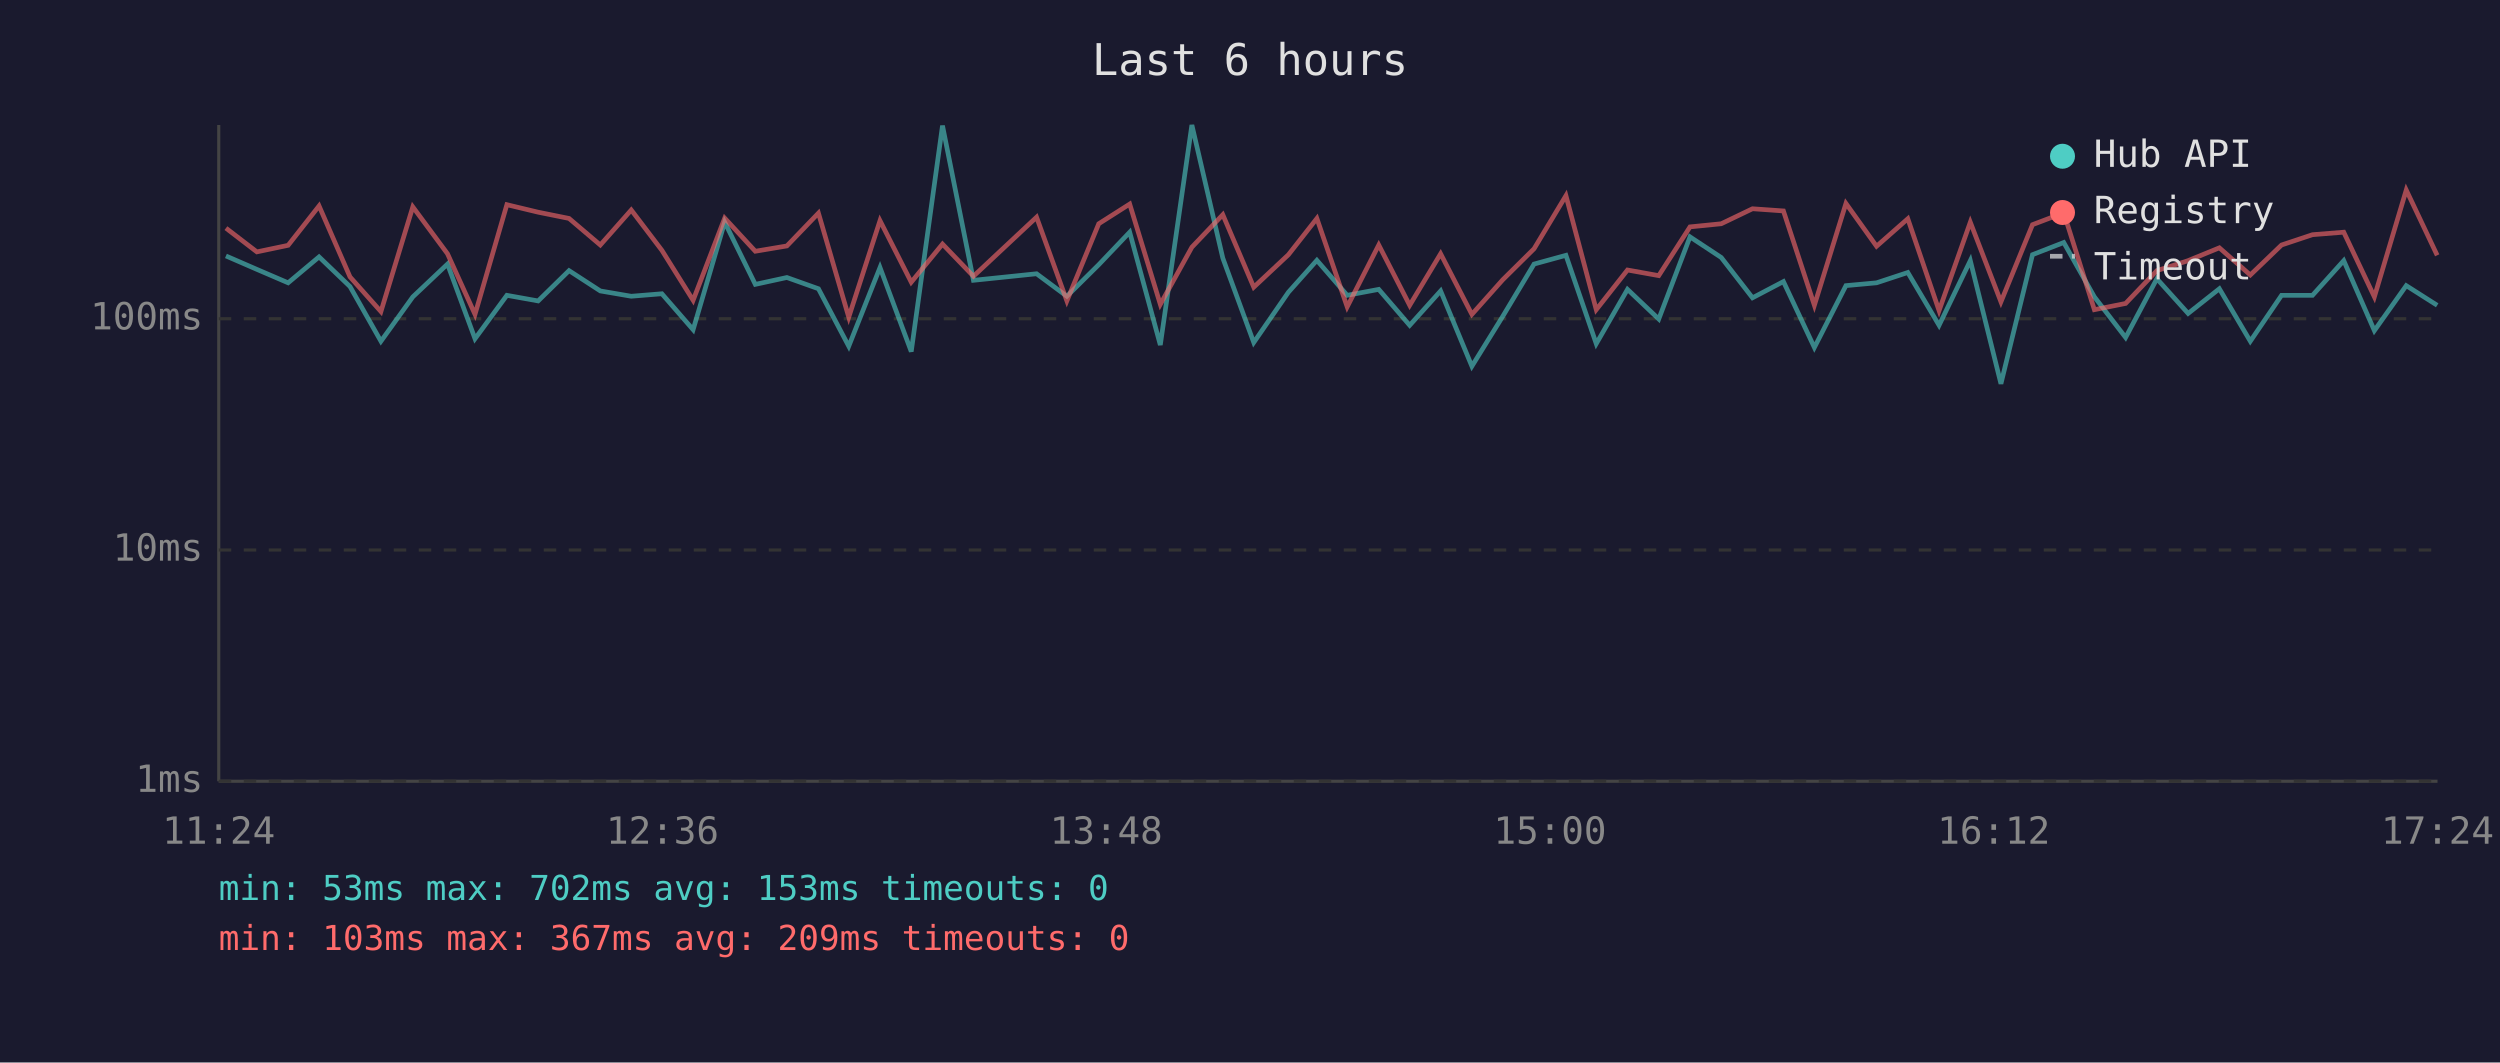
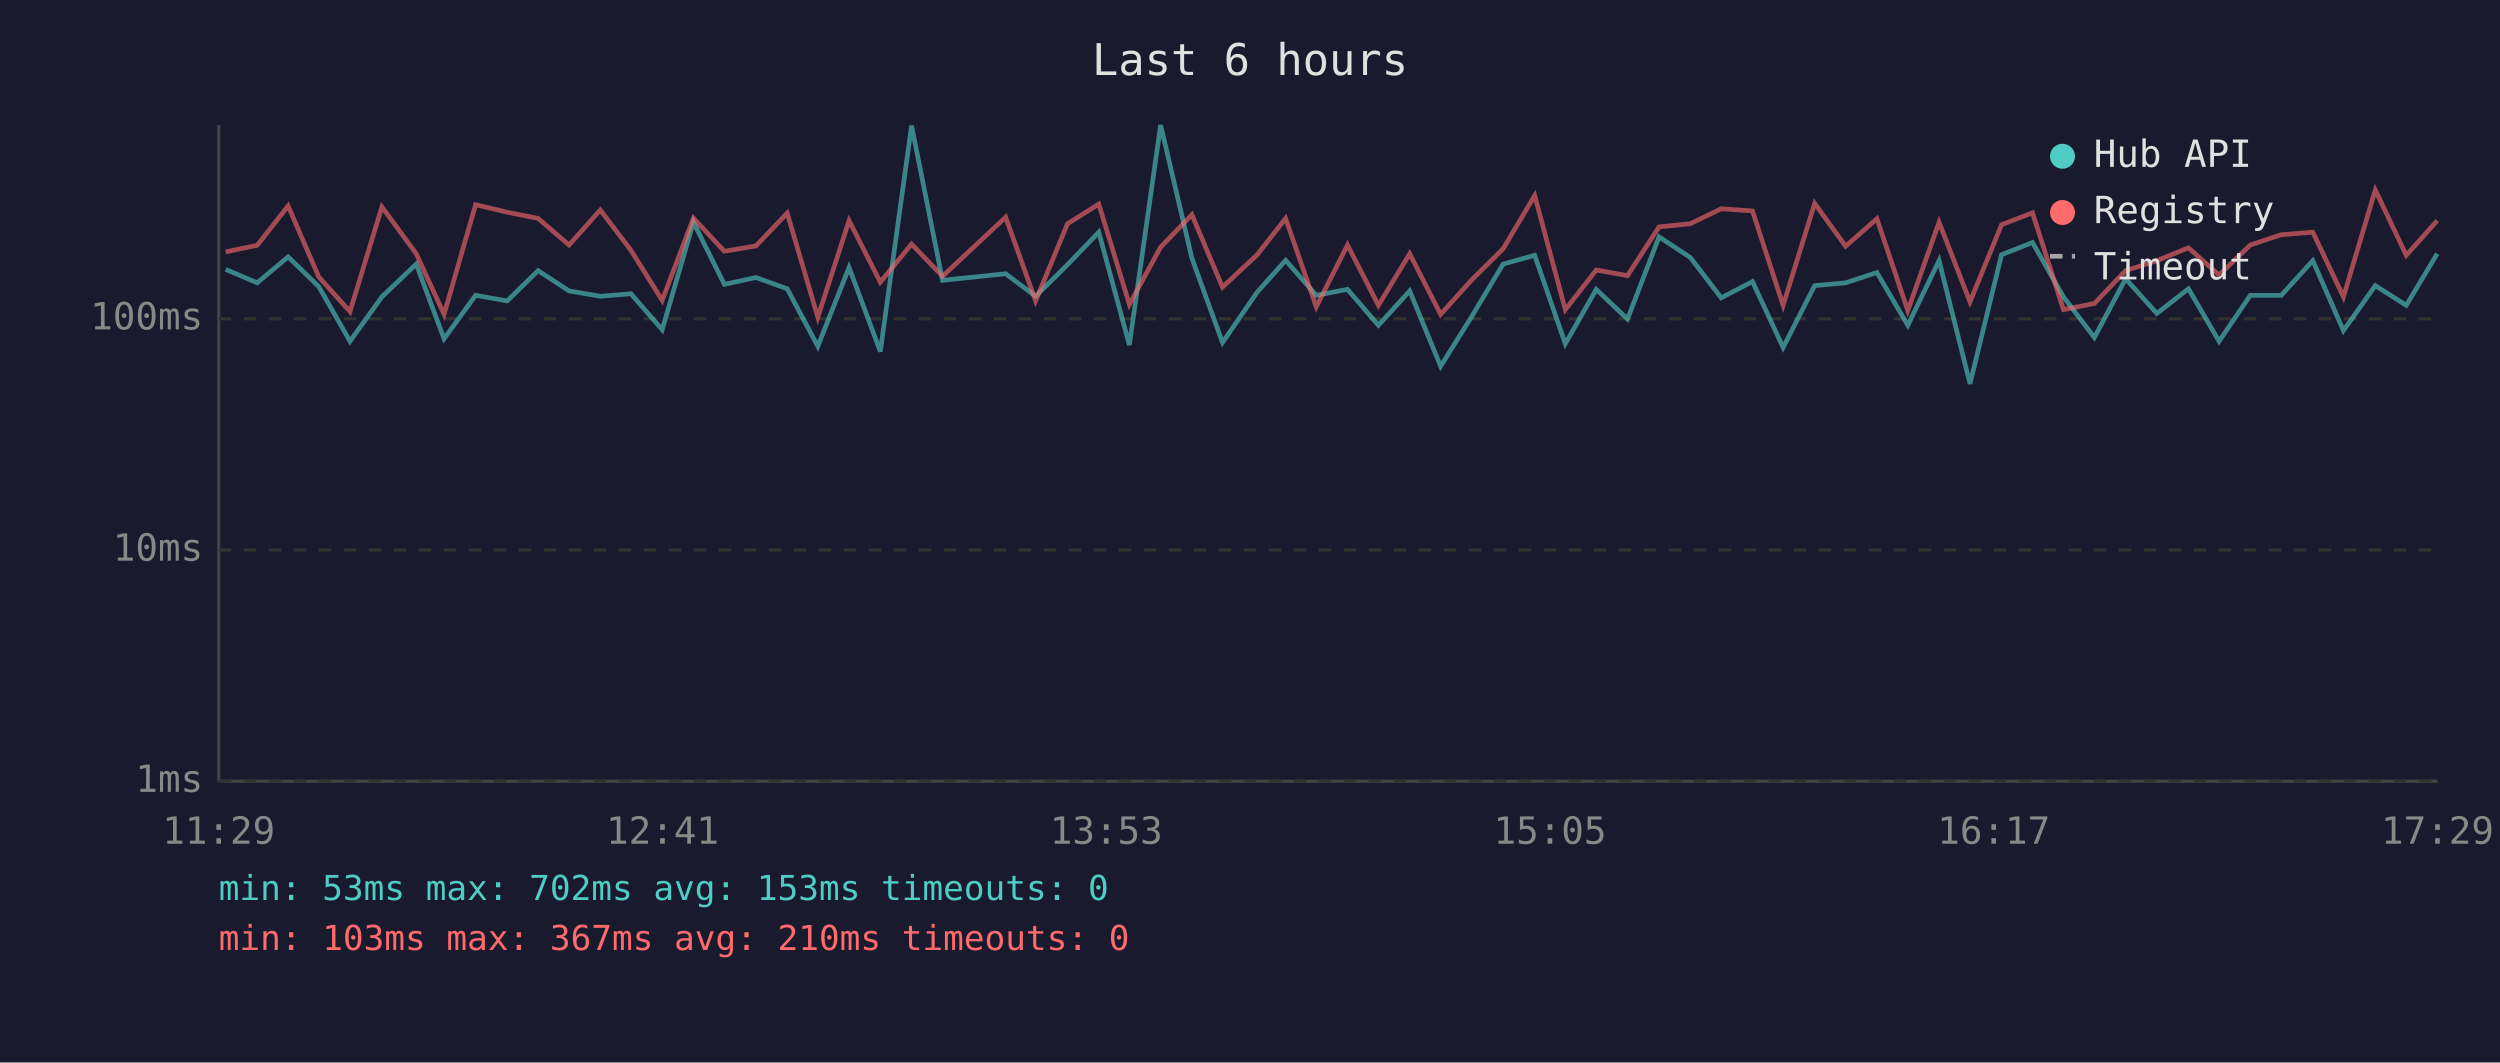
<svg xmlns="http://www.w3.org/2000/svg" viewBox="0 0 800 340" font-family="monospace" font-size="12">
  <rect width="800" height="340" fill="#1a1a2e" />
  <text x="400" y="24" fill="#e0e0e0" font-size="14" text-anchor="middle">Last 6 hours</text>
  <line x1="70" y1="40" x2="70" y2="250" stroke="#444" stroke-width="1" />
  <line x1="70" y1="250" x2="780" y2="250" stroke="#444" stroke-width="1" />
  <line x1="70" y1="250" x2="780" y2="250" stroke="#333" stroke-width="1" stroke-dasharray="4" />
  <text x="65" y="250" fill="#888" text-anchor="end" dominant-baseline="middle">1ms</text>
  <line x1="70" y1="176" x2="780" y2="176" stroke="#333" stroke-width="1" stroke-dasharray="4" />
  <text x="65" y="176" fill="#888" text-anchor="end" dominant-baseline="middle">10ms</text>
  <line x1="70" y1="102" x2="780" y2="102" stroke="#333" stroke-width="1" stroke-dasharray="4" />
  <text x="65" y="102" fill="#888" text-anchor="end" dominant-baseline="middle">100ms</text>
-   <text x="70" y="270" fill="#888" text-anchor="middle">11:24</text>
-   <text x="212" y="270" fill="#888" text-anchor="middle">12:36</text>
-   <text x="354" y="270" fill="#888" text-anchor="middle">13:48</text>
-   <text x="496" y="270" fill="#888" text-anchor="middle">15:00</text>
-   <text x="638" y="270" fill="#888" text-anchor="middle">16:12</text>
-   <text x="780" y="270" fill="#888" text-anchor="middle">17:24</text>
-   <polyline points="72.3,81.9 82.2,86.2 92.2,90.5 102.1,82.2 112.0,91.7 121.9,109.2 132.1,95.0 143.2,84.5 152.0,108.4 162.2,94.5 172.2,96.3 182.1,86.6 192.1,93.1 202.0,94.8 211.8,94.0 221.8,105.5 231.9,71.1 241.7,91.0 251.8,88.8 261.9,92.4 271.6,110.8 281.6,85.6 291.6,112.5 301.6,40.2 311.5,89.7 331.7,87.6 341.4,94.8 351.6,84.7 361.5,74.3 371.3,110.4 381.4,40.0 391.3,82.6 401.2,109.6 412.3,93.5 421.4,83.3 431.1,94.5 441.2,92.6 451.1,104.1 461.0,93.1 471.0,117.2 480.9,101.2 490.9,84.5 501.1,81.7 510.8,110.0 520.8,92.6 530.8,102.1 540.8,75.8 550.8,82.4 560.8,95.3 570.7,90.1 580.6,111.2 590.7,91.4 600.5,90.5 610.5,87.2 620.5,104.1 630.5,83.4 640.3,122.8 650.4,81.5 660.4,77.6 670.2,95.0 680.2,108.0 690.2,89.2 700.2,100.3 710.2,92.4 720.1,109.2 730.1,94.5 740.0,94.5 750.0,83.4 759.8,105.8 770.0,91.4 779.9,97.7" fill="none" stroke="#4ecdc4" stroke-width="1.5" opacity="0.6" />
-   <polyline points="72.3,73.0 82.2,80.6 92.2,78.5 102.1,65.9 112.0,88.6 121.9,99.7 132.1,66.2 143.2,81.2 152.0,100.6 162.2,65.5 172.2,67.9 182.1,69.9 192.1,78.4 202.0,67.2 211.8,80.1 221.8,96.1 231.9,69.8 241.7,80.4 251.8,78.7 261.9,68.2 271.6,101.5 281.6,70.6 291.6,90.3 301.6,78.1 311.5,88.4 331.7,69.5 341.4,96.3 351.6,71.6 361.5,65.3 371.3,97.4 381.4,79.1 391.3,68.7 401.2,91.9 412.3,81.5 421.4,69.9 431.1,98.2 441.2,78.4 451.1,97.7 461.0,81.2 471.0,100.6 480.9,89.5 490.9,79.6 501.1,62.6 510.8,99.1 520.8,86.4 530.8,88.2 540.8,72.6 550.8,71.6 560.8,66.8 570.7,67.5 580.6,97.7 590.7,65.1 600.5,78.8 610.5,70.0 620.5,99.4 630.5,71.1 640.3,96.6 650.4,71.9 660.4,68.1 670.2,99.1 680.2,97.1 690.2,86.6 700.2,83.4 710.2,79.3 720.1,88.0 730.1,78.4 740.0,75.1 750.0,74.3 759.8,95.0 770.0,60.8 779.9,81.7" fill="none" stroke="#ff6b6b" stroke-width="1.5" opacity="0.6" />
+   <text x="70" y="270" fill="#888" text-anchor="middle">11:29</text>
+   <text x="212" y="270" fill="#888" text-anchor="middle">12:41</text>
+   <text x="354" y="270" fill="#888" text-anchor="middle">13:53</text>
+   <text x="496" y="270" fill="#888" text-anchor="middle">15:05</text>
+   <text x="638" y="270" fill="#888" text-anchor="middle">16:17</text>
+   <text x="780" y="270" fill="#888" text-anchor="middle">17:29</text>
+   <polyline points="72.2,86.2 82.3,90.5 92.2,82.2 102.0,91.7 112.0,109.2 122.2,95.0 133.2,84.5 142.1,108.4 152.2,94.5 162.3,96.3 172.2,86.6 182.1,93.1 192.1,94.8 201.9,94.0 211.9,105.5 221.9,71.1 231.8,91.0 241.9,88.8 251.9,92.4 261.7,110.8 271.7,85.6 281.7,112.5 291.7,40.2 301.6,89.7 321.8,87.6 331.4,94.8 341.6,84.7 351.6,74.3 361.4,110.4 371.4,40.0 381.4,82.6 391.2,109.6 402.3,93.5 411.4,83.3 421.2,94.5 431.2,92.6 441.1,104.1 451.1,93.1 461.0,117.2 471.0,101.2 481.0,84.5 491.1,81.7 500.9,110.0 510.8,92.6 520.8,102.1 530.9,75.8 540.9,82.4 550.8,95.3 560.8,90.1 570.6,111.2 580.7,91.4 590.6,90.5 600.6,87.2 610.5,104.1 620.5,83.4 630.4,122.8 640.5,81.5 650.4,77.6 660.3,95.0 670.2,108.0 680.2,89.2 690.2,100.3 700.3,92.4 710.1,109.2 720.1,94.5 730.0,94.5 740.1,83.4 749.9,105.8 760.1,91.4 770.0,97.7 779.9,81.2" fill="none" stroke="#4ecdc4" stroke-width="1.5" opacity="0.6" />
+   <polyline points="72.2,80.6 82.3,78.5 92.2,65.9 102.0,88.6 112.0,99.7 122.2,66.2 133.2,81.2 142.1,100.6 152.2,65.5 162.3,67.9 172.2,69.9 182.1,78.4 192.1,67.2 201.9,80.1 211.9,96.1 221.9,69.8 231.8,80.4 241.9,78.7 251.9,68.2 261.7,101.5 271.7,70.6 281.7,90.3 291.7,78.1 301.6,88.4 321.8,69.5 331.4,96.3 341.6,71.6 351.6,65.3 361.4,97.4 371.4,79.1 381.4,68.7 391.2,91.9 402.3,81.5 411.4,69.9 421.2,98.2 431.2,78.4 441.1,97.7 451.1,81.2 461.0,100.6 471.0,89.5 481.0,79.6 491.1,62.6 500.9,99.1 510.8,86.4 520.8,88.2 530.9,72.6 540.9,71.6 550.8,66.8 560.8,67.5 570.6,97.7 580.7,65.1 590.6,78.8 600.6,70.0 610.5,99.4 620.5,71.1 630.4,96.6 640.5,71.9 650.4,68.1 660.3,99.1 670.2,97.1 680.2,86.6 690.2,83.4 700.3,79.3 710.1,88.0 720.1,78.4 730.0,75.1 740.1,74.3 749.9,95.0 760.1,60.8 770.0,81.7 779.9,70.6" fill="none" stroke="#ff6b6b" stroke-width="1.5" opacity="0.6" />
  <circle cx="660" cy="50" r="4" fill="#4ecdc4" />
  <text x="670" y="50" fill="#e0e0e0" dominant-baseline="middle">Hub API</text>
  <circle cx="660" cy="68" r="4" fill="#ff6b6b" />
  <text x="670" y="68" fill="#e0e0e0" dominant-baseline="middle">Registry</text>
  <line x1="656" y1="82" x2="664" y2="82" stroke="#e0e0e0" stroke-width="1.5" stroke-dasharray="4,3" opacity="0.7" />
  <text x="670" y="86" fill="#e0e0e0" dominant-baseline="middle">Timeout</text>
  <text x="70" y="288" fill="#4ecdc4" font-size="11">min: 53ms  max: 702ms  avg: 153ms  timeouts: 0</text>
-   <text x="70" y="304" fill="#ff6b6b" font-size="11">min: 103ms  max: 367ms  avg: 209ms  timeouts: 0</text>
+   <text x="70" y="304" fill="#ff6b6b" font-size="11">min: 103ms  max: 367ms  avg: 210ms  timeouts: 0</text>
</svg>
